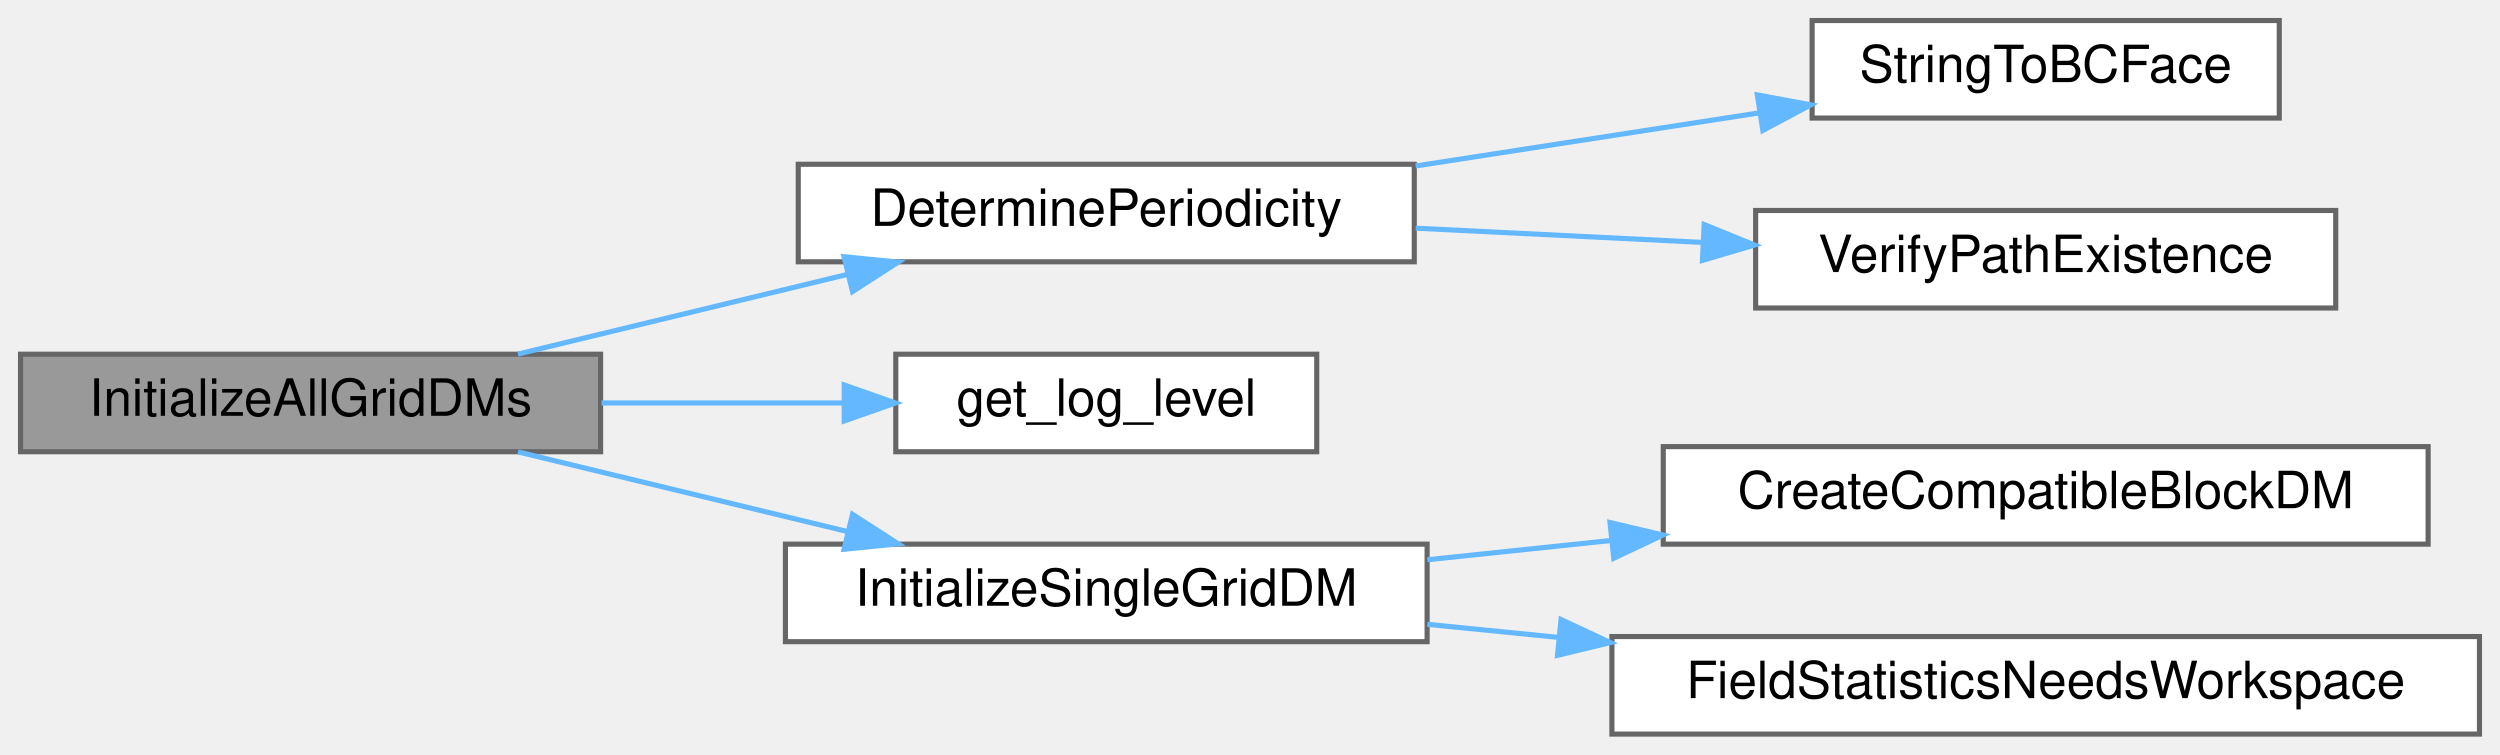
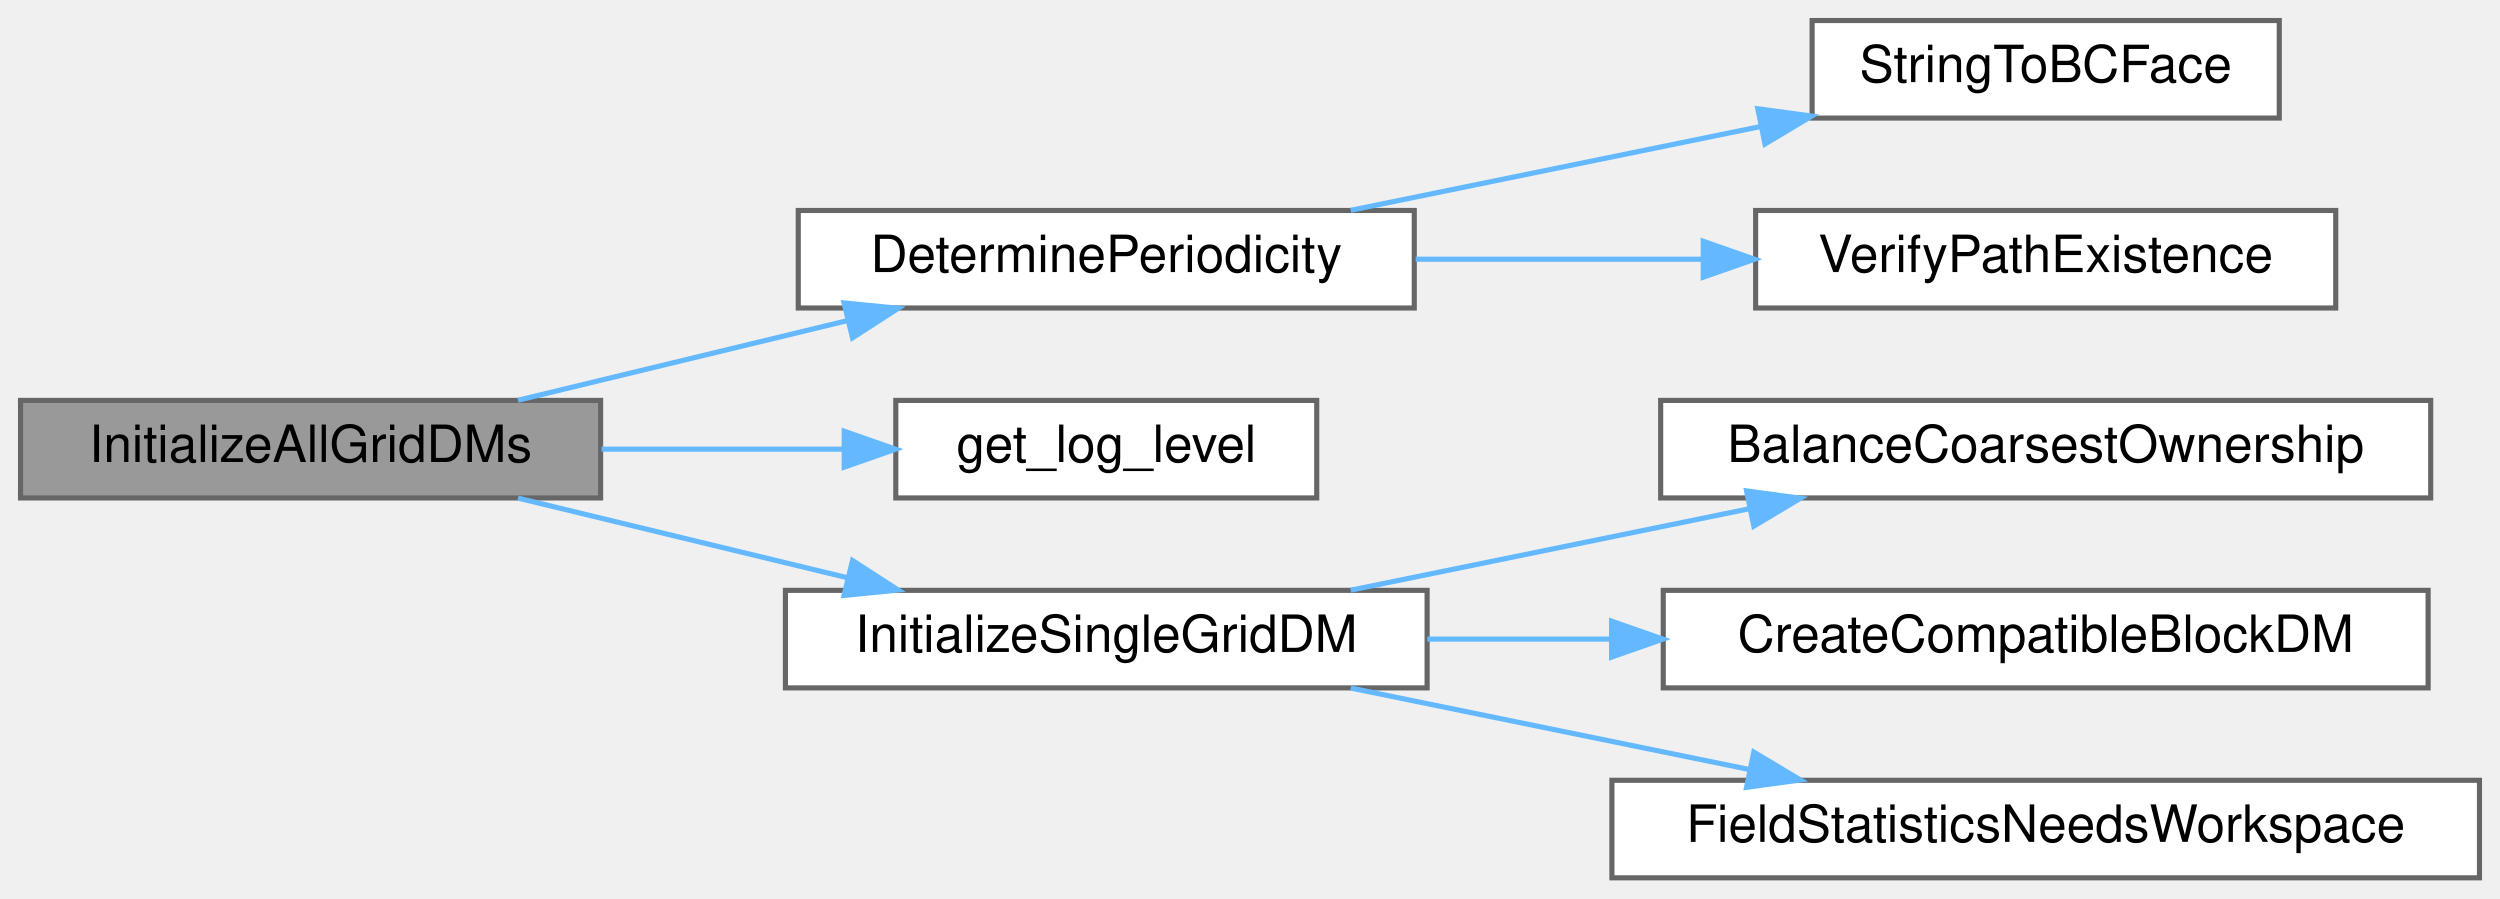
- <svg xmlns="http://www.w3.org/2000/svg" xmlns:xlink="http://www.w3.org/1999/xlink" width="487pt" height="147pt" viewBox="0.00 0.00 487.00 147.00">
-   <g id="graph0" class="graph" transform="scale(1 1) rotate(0) translate(4 143)">
+ <svg xmlns="http://www.w3.org/2000/svg" xmlns:xlink="http://www.w3.org/1999/xlink" width="487pt" height="175pt" viewBox="0.00 0.00 487.00 175.00">
+   <g id="graph0" class="graph" transform="scale(1 1) rotate(0) translate(4 171)">
    <g id="Node000001" class="node">
      <g id="a_Node000001">
        <a xlink:title="Orchestrates the creation of DMDA objects for every block and multigrid level.">
-           <polygon fill="#999999" stroke="#666666" points="113,-74 0,-74 0,-55 113,-55 113,-74" />
-           <text text-anchor="middle" x="56.5" y="-62" font-family="Helvetica,sans-Serif" font-size="10.00">InitializeAllGridDMs</text>
+           <polygon fill="#999999" stroke="#666666" points="113,-93 0,-93 0,-74 113,-74 113,-93" />
+           <text text-anchor="middle" x="56.5" y="-81" font-family="Helvetica,sans-Serif" font-size="10.00">InitializeAllGridDMs</text>
        </a>
      </g>
    </g>
    <g id="Node000002" class="node">
      <g id="a_Node000002">
        <a xlink:href="io_8c.html#a9315186ed2f12d35b8a46dd3ce94d1aa" target="_top" xlink:title="Scans all block-specific boundary condition files to determine a globally consistent periodicity for ...">
-           <polygon fill="white" stroke="#666666" points="271.5,-111 151.5,-111 151.5,-92 271.5,-92 271.5,-111" />
-           <text text-anchor="middle" x="211.5" y="-99" font-family="Helvetica,sans-Serif" font-size="10.00">DeterminePeriodicity</text>
+           <polygon fill="white" stroke="#666666" points="271.5,-130 151.5,-130 151.5,-111 271.5,-111 271.5,-130" />
+           <text text-anchor="middle" x="211.5" y="-118" font-family="Helvetica,sans-Serif" font-size="10.00">DeterminePeriodicity</text>
        </a>
      </g>
    </g>
    <g id="edge1_Node000001_Node000002" class="edge">
      <g id="a_edge1_Node000001_Node000002">
        <a xlink:title=" ">
-           <path fill="none" stroke="#63b8ff" d="M96.9,-74.03C116.46,-78.76 140.28,-84.52 161.05,-89.54" />
-           <polygon fill="#63b8ff" stroke="#63b8ff" points="160.42,-92.99 170.97,-91.94 162.07,-86.19 160.42,-92.99" />
+           <path fill="none" stroke="#63b8ff" d="M96.9,-93.03C116.46,-97.76 140.28,-103.52 161.05,-108.54" />
+           <polygon fill="#63b8ff" stroke="#63b8ff" points="160.42,-111.99 170.97,-110.94 162.07,-105.19 160.42,-111.99" />
        </a>
      </g>
    </g>
    <g id="Node000005" class="node">
      <g id="a_Node000005">
        <a xlink:href="logging_8c.html#a9585f583c260f40a73f2490914edc689" target="_top" xlink:title="Retrieves the current logging level from the environment variable LOG_LEVEL.">
-           <polygon fill="white" stroke="#666666" points="252.5,-74 170.5,-74 170.5,-55 252.5,-55 252.5,-74" />
-           <text text-anchor="middle" x="211.5" y="-62" font-family="Helvetica,sans-Serif" font-size="10.00">get_log_level</text>
+           <polygon fill="white" stroke="#666666" points="252.5,-93 170.5,-93 170.5,-74 252.5,-74 252.5,-93" />
+           <text text-anchor="middle" x="211.5" y="-81" font-family="Helvetica,sans-Serif" font-size="10.00">get_log_level</text>
        </a>
      </g>
    </g>
    <g id="edge4_Node000001_Node000005" class="edge">
      <g id="a_edge4_Node000001_Node000005">
        <a xlink:title=" ">
-           <path fill="none" stroke="#63b8ff" d="M113.17,-64.5C128.58,-64.5 145.21,-64.5 160.29,-64.5" />
-           <polygon fill="#63b8ff" stroke="#63b8ff" points="160.45,-68 170.45,-64.5 160.45,-61 160.45,-68" />
+           <path fill="none" stroke="#63b8ff" d="M113.17,-83.5C128.58,-83.5 145.21,-83.5 160.29,-83.5" />
+           <polygon fill="#63b8ff" stroke="#63b8ff" points="160.45,-87 170.45,-83.5 160.45,-80 160.45,-87" />
        </a>
      </g>
    </g>
    <g id="Node000006" class="node">
      <g id="a_Node000006">
        <a xlink:href="grid_8c.html#a7de9f73019e4a260a2edd616dcd40a6b" target="_top" xlink:title="Create and configure one PETSc DMDA for a multigrid level.">
-           <polygon fill="white" stroke="#666666" points="274,-37 149,-37 149,-18 274,-18 274,-37" />
-           <text text-anchor="middle" x="211.5" y="-25" font-family="Helvetica,sans-Serif" font-size="10.00">InitializeSingleGridDM</text>
+           <polygon fill="white" stroke="#666666" points="274,-56 149,-56 149,-37 274,-37 274,-56" />
+           <text text-anchor="middle" x="211.5" y="-44" font-family="Helvetica,sans-Serif" font-size="10.00">InitializeSingleGridDM</text>
        </a>
      </g>
    </g>
    <g id="edge5_Node000001_Node000006" class="edge">
      <g id="a_edge5_Node000001_Node000006">
        <a xlink:title=" ">
-           <path fill="none" stroke="#63b8ff" d="M96.9,-54.97C116.46,-50.24 140.28,-44.48 161.05,-39.46" />
-           <polygon fill="#63b8ff" stroke="#63b8ff" points="162.07,-42.81 170.97,-37.06 160.42,-36.01 162.07,-42.81" />
+           <path fill="none" stroke="#63b8ff" d="M96.9,-73.97C116.46,-69.24 140.28,-63.48 161.05,-58.46" />
+           <polygon fill="#63b8ff" stroke="#63b8ff" points="162.07,-61.81 170.97,-56.06 160.42,-55.01 162.07,-61.81" />
        </a>
      </g>
    </g>
    <g id="Node000003" class="node">
      <g id="a_Node000003">
        <a xlink:href="io_8c.html#ab6896c293521673fcbff33001706d3ec" target="_top" xlink:title="Internal helper implementation: StringToBCFace().">
-           <polygon fill="white" stroke="#666666" points="440,-139 349,-139 349,-120 440,-120 440,-139" />
-           <text text-anchor="middle" x="394.5" y="-127" font-family="Helvetica,sans-Serif" font-size="10.00">StringToBCFace</text>
+           <polygon fill="white" stroke="#666666" points="440,-167 349,-167 349,-148 440,-148 440,-167" />
+           <text text-anchor="middle" x="394.5" y="-155" font-family="Helvetica,sans-Serif" font-size="10.00">StringToBCFace</text>
        </a>
      </g>
    </g>
    <g id="edge2_Node000002_Node000003" class="edge">
      <g id="a_edge2_Node000002_Node000003">
        <a xlink:title=" ">
-           <path fill="none" stroke="#63b8ff" d="M271.77,-110.67C293.3,-114 317.51,-117.75 338.65,-121.01" />
-           <polygon fill="#63b8ff" stroke="#63b8ff" points="338.33,-124.51 348.75,-122.58 339.4,-117.59 338.33,-124.51" />
+           <path fill="none" stroke="#63b8ff" d="M259.11,-130.03C283.52,-135.02 313.56,-141.16 339.04,-146.37" />
+           <polygon fill="#63b8ff" stroke="#63b8ff" points="338.42,-149.81 348.92,-148.39 339.82,-142.95 338.42,-149.81" />
        </a>
      </g>
    </g>
    <g id="Node000004" class="node">
      <g id="a_Node000004">
        <a xlink:href="io_8c.html#ac987aaa15b74df6b2b6a8f914c098630" target="_top" xlink:title="Internal helper implementation: VerifyPathExistence().">
-           <polygon fill="white" stroke="#666666" points="451,-102 338,-102 338,-83 451,-83 451,-102" />
-           <text text-anchor="middle" x="394.5" y="-90" font-family="Helvetica,sans-Serif" font-size="10.00">VerifyPathExistence</text>
+           <polygon fill="white" stroke="#666666" points="451,-130 338,-130 338,-111 451,-111 451,-130" />
+           <text text-anchor="middle" x="394.5" y="-118" font-family="Helvetica,sans-Serif" font-size="10.00">VerifyPathExistence</text>
        </a>
      </g>
    </g>
    <g id="edge3_Node000002_Node000004" class="edge">
      <g id="a_edge3_Node000002_Node000004">
        <a xlink:title=" ">
-           <path fill="none" stroke="#63b8ff" d="M271.77,-98.55C289.69,-97.66 309.47,-96.68 327.78,-95.77" />
-           <polygon fill="#63b8ff" stroke="#63b8ff" points="327.97,-99.26 337.79,-95.27 327.63,-92.27 327.97,-99.26" />
+           <path fill="none" stroke="#63b8ff" d="M271.77,-120.5C289.69,-120.5 309.47,-120.5 327.78,-120.5" />
+           <polygon fill="#63b8ff" stroke="#63b8ff" points="327.79,-124 337.79,-120.5 327.79,-117 327.79,-124" />
        </a>
      </g>
    </g>
    <g id="Node000007" class="node">
      <g id="a_Node000007">
+         <a xlink:href="grid_8c.html#a94b45dc2af2f80f101610fe619381af1" target="_top" xlink:title="Implementation of BalanceCoarsestOwnership().">
+           <polygon fill="white" stroke="#666666" points="469.5,-93 319.5,-93 319.5,-74 469.5,-74 469.5,-93" />
+           <text text-anchor="middle" x="394.5" y="-81" font-family="Helvetica,sans-Serif" font-size="10.00">BalanceCoarsestOwnership</text>
+         </a>
+       </g>
+     </g>
+     <g id="edge6_Node000006_Node000007" class="edge">
+       <g id="a_edge6_Node000006_Node000007">
+         <a xlink:title=" ">
+           <path fill="none" stroke="#63b8ff" d="M259.11,-56.03C282.77,-60.86 311.71,-66.78 336.67,-71.88" />
+           <polygon fill="#63b8ff" stroke="#63b8ff" points="336.23,-75.37 346.73,-73.94 337.64,-68.51 336.23,-75.37" />
+         </a>
+       </g>
+     </g>
+     <g id="Node000008" class="node">
+       <g id="a_Node000008">
        <a xlink:href="grid_8c.html#ade092a17f630107dd8deb17d17bd5a6b" target="_top" xlink:title="Implementation of CreateCompatibleBlockDM().">
          <polygon fill="white" stroke="#666666" points="469,-56 320,-56 320,-37 469,-37 469,-56" />
          <text text-anchor="middle" x="394.5" y="-44" font-family="Helvetica,sans-Serif" font-size="10.00">CreateCompatibleBlockDM</text>
        </a>
      </g>
    </g>
-     <g id="edge6_Node000006_Node000007" class="edge">
-       <g id="a_edge6_Node000006_Node000007">
+     <g id="edge7_Node000006_Node000008" class="edge">
+       <g id="a_edge7_Node000006_Node000008">
        <a xlink:title=" ">
-           <path fill="none" stroke="#63b8ff" d="M274.03,-33.96C285.56,-35.17 297.79,-36.45 309.86,-37.72" />
-           <polygon fill="#63b8ff" stroke="#63b8ff" points="309.63,-41.21 319.94,-38.78 310.36,-34.25 309.63,-41.21" />
+           <path fill="none" stroke="#63b8ff" d="M274.03,-46.5C285.56,-46.5 297.79,-46.5 309.86,-46.5" />
+           <polygon fill="#63b8ff" stroke="#63b8ff" points="309.94,-50 319.94,-46.5 309.94,-43 309.94,-50" />
        </a>
      </g>
    </g>
-     <g id="Node000008" class="node">
-       <g id="a_Node000008">
+     <g id="Node000009" class="node">
+       <g id="a_Node000009">
        <a xlink:href="statistics__window_8h.html#a3ba7410ab99f3c6ad8bb4f8c258fa7db" target="_top" xlink:title="Reports whether this process derives field statistics of any kind.">
          <polygon fill="white" stroke="#666666" points="479,-19 310,-19 310,0 479,0 479,-19" />
          <text text-anchor="middle" x="394.5" y="-7" font-family="Helvetica,sans-Serif" font-size="10.00">FieldStatisticsNeedsWorkspace</text>
        </a>
      </g>
    </g>
-     <g id="edge7_Node000006_Node000008" class="edge">
-       <g id="a_edge7_Node000006_Node000008">
+     <g id="edge8_Node000006_Node000009" class="edge">
+       <g id="a_edge8_Node000006_Node000009">
        <a xlink:title=" ">
-           <path fill="none" stroke="#63b8ff" d="M274.03,-21.38C282.28,-20.56 290.89,-19.7 299.54,-18.84" />
-           <polygon fill="#63b8ff" stroke="#63b8ff" points="300.09,-22.31 309.7,-17.83 299.4,-15.34 300.09,-22.31" />
+           <path fill="none" stroke="#63b8ff" d="M259.11,-36.97C282.77,-32.14 311.71,-26.22 336.67,-21.12" />
+           <polygon fill="#63b8ff" stroke="#63b8ff" points="337.64,-24.49 346.73,-19.06 336.23,-17.63 337.64,-24.49" />
        </a>
      </g>
    </g>
  </g>
</svg>
